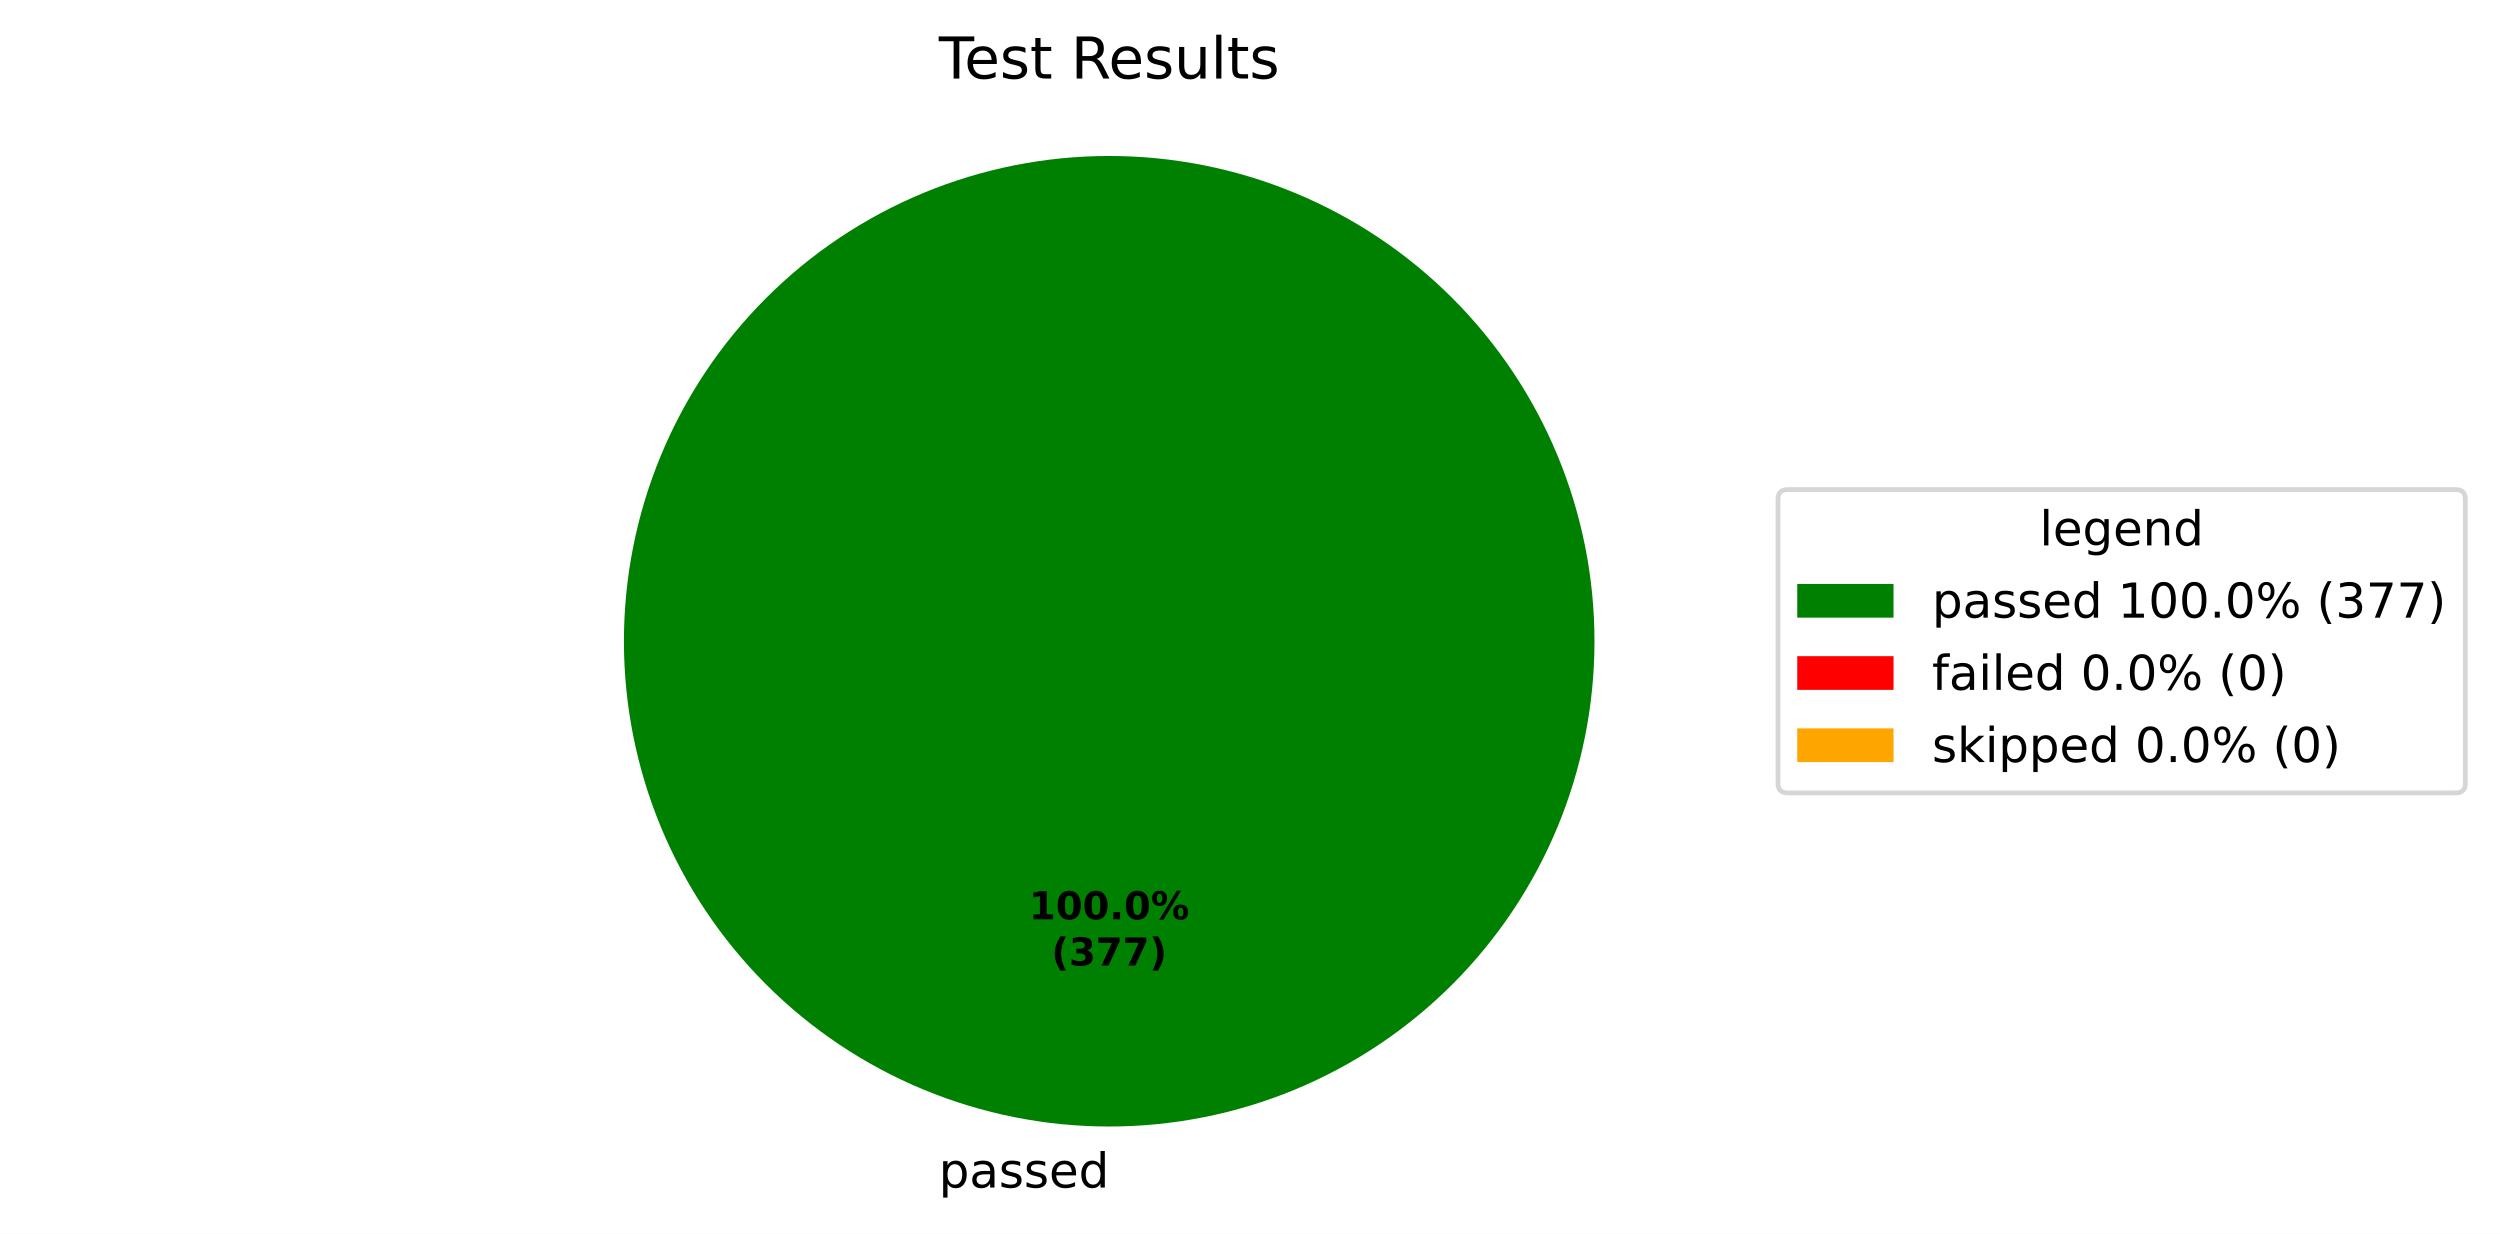
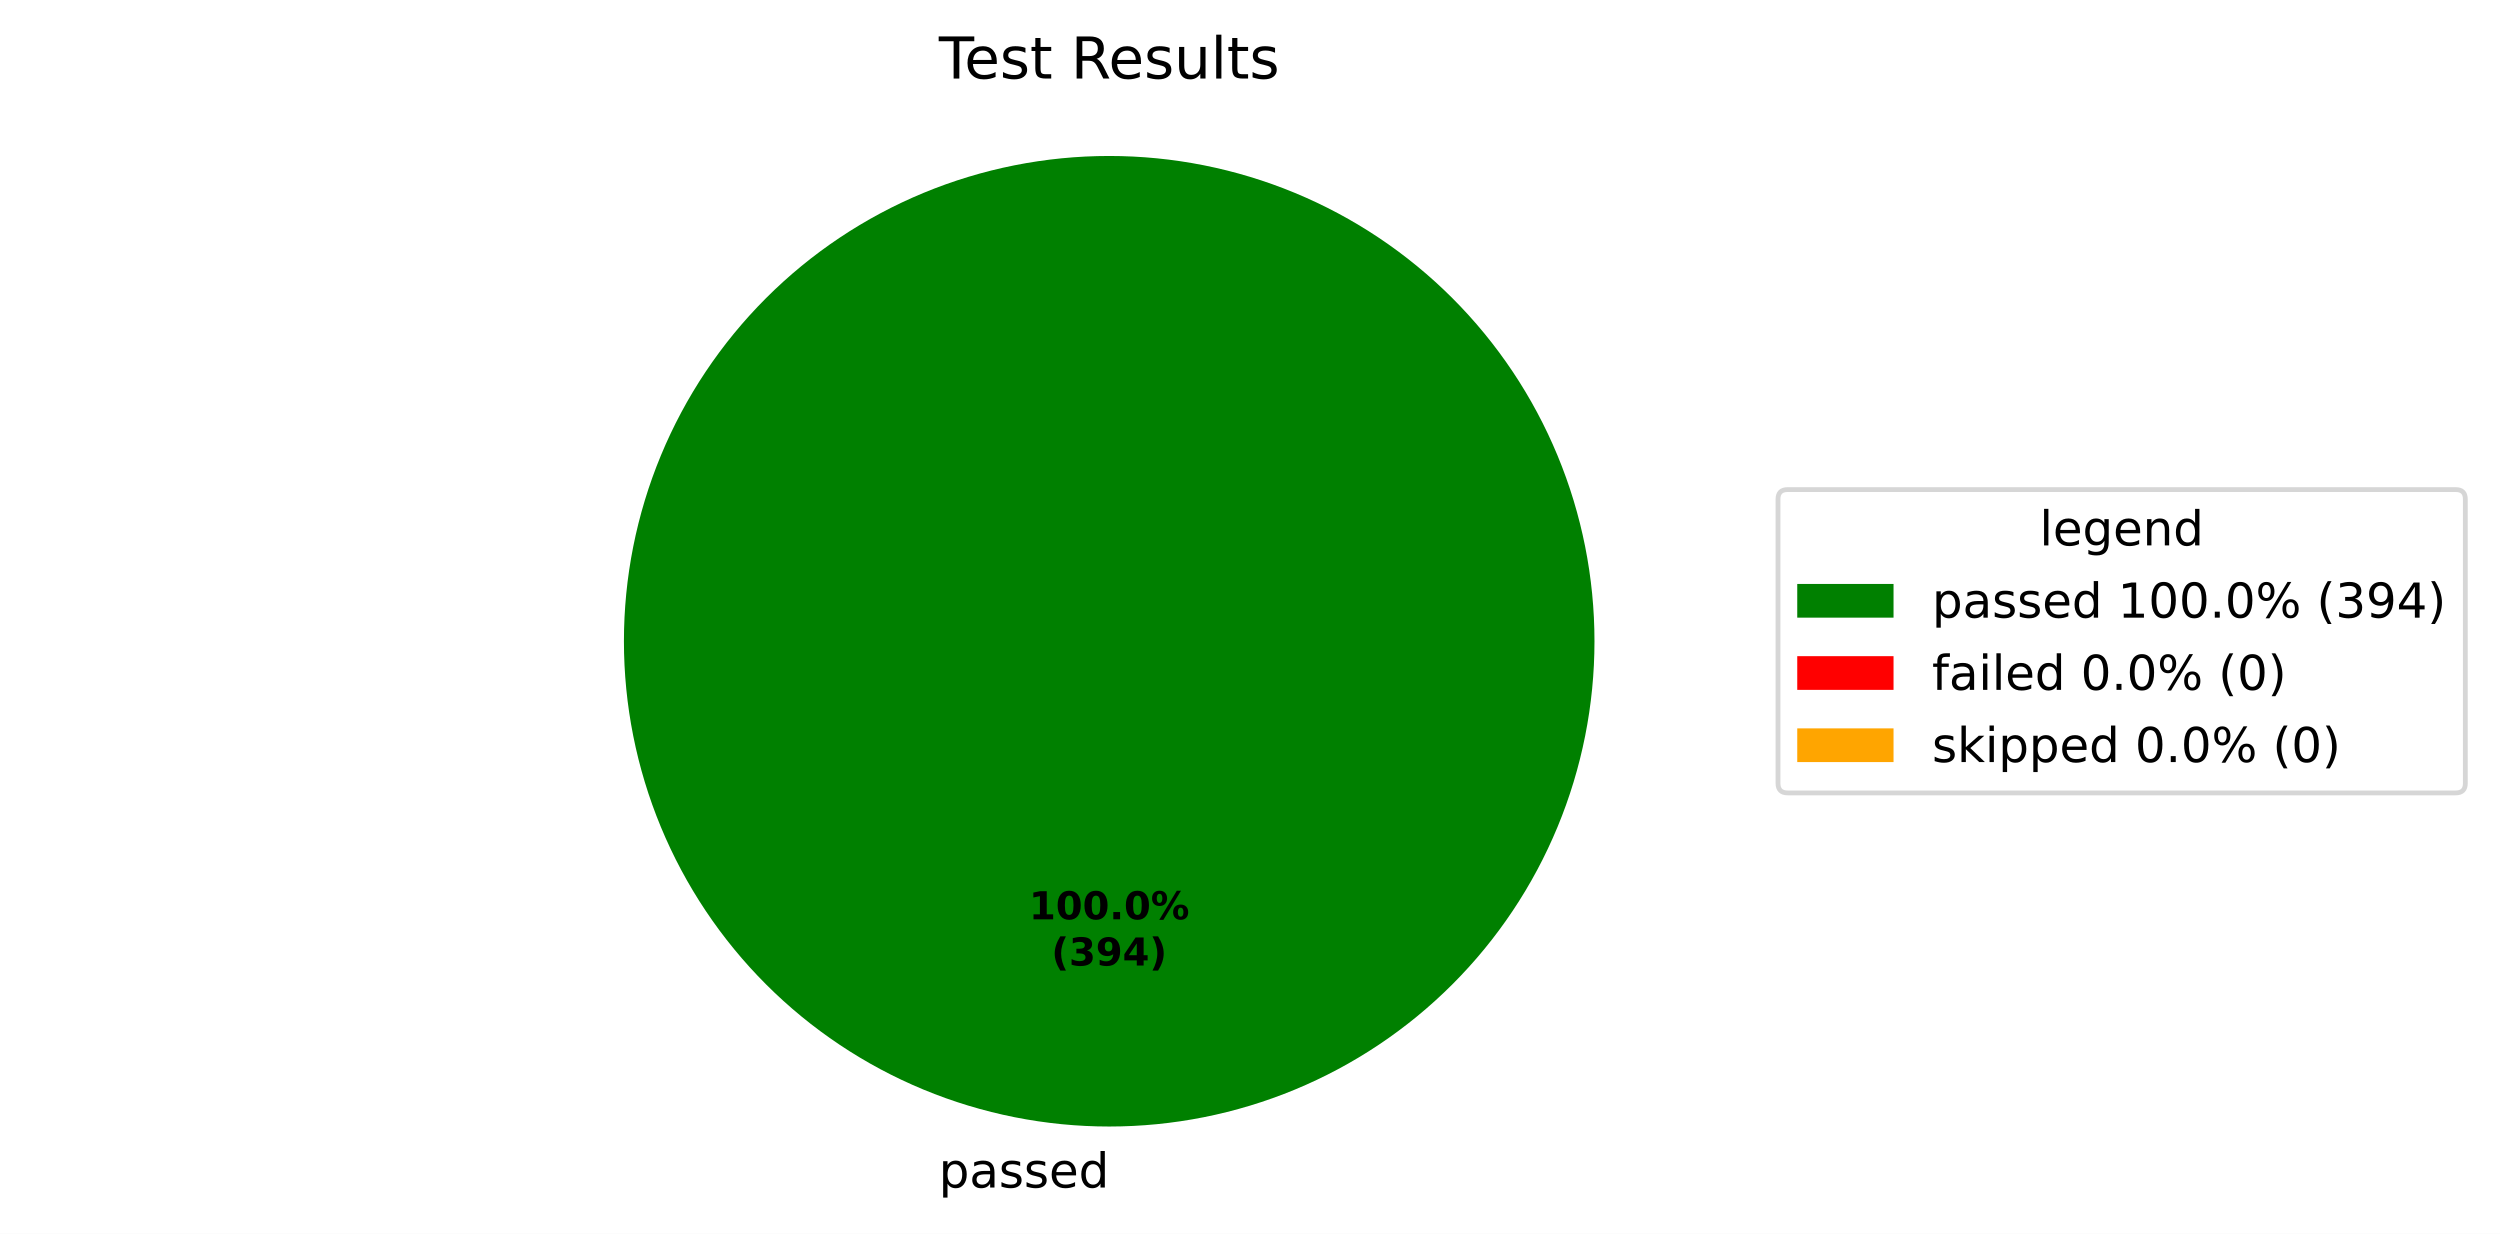
<svg xmlns="http://www.w3.org/2000/svg" xmlns:xlink="http://www.w3.org/1999/xlink" width="519.293pt" height="256.279pt" viewBox="0 0 519.293 256.279" version="1.1">
  <defs>
    <style type="text/css">*{stroke-linejoin: round; stroke-linecap: butt}</style>
  </defs>
  <g id="figure_1">
    <g id="patch_1">
      <path d="M 0 256.279  L 519.293 256.279  L 519.293 0  L 0 0  z " style="fill: #ffffff" />
    </g>
    <g id="axes_1">
      <g id="patch_2">
        <path d="M 331.2 133.198  C 331.2 119.961 328.593 106.853 323.527 94.624  C 318.462 82.394 311.036 71.282 301.676 61.922  C 292.316 52.562 281.204 45.137 268.974 40.071  C 256.745 35.006 243.637 32.398 230.4 32.398  C 217.163 32.398 204.055 35.006 191.826 40.071  C 179.596 45.137 168.484 52.562 159.124 61.922  C 149.764 71.282 142.338 82.394 137.273 94.624  C 132.207 106.853 129.6 119.961 129.6 133.198  C 129.6 146.435 132.207 159.543 137.273 171.773  C 142.338 184.002 149.764 195.115 159.124 204.474  C 168.484 213.834 179.596 221.26 191.826 226.325  C 204.055 231.391 217.163 233.998 230.4 233.998  C 243.637 233.998 256.745 231.391 268.974 226.325  C 281.204 221.26 292.316 213.834 301.676 204.474  C 311.036 195.115 318.462 184.002 323.527 171.773  C 328.593 159.543 331.2 146.435 331.2 133.198  M 230.4 133.198  z " style="fill: #008000" />
      </g>
      <g id="patch_3">
        <path d="M 230.4 32.398  C 230.4 32.398 230.4 32.398 230.4 32.398  L 230.4 133.198  z " style="fill: #ff0000" />
      </g>
      <g id="patch_4">
        <path d="M 230.4 32.398  C 230.4 32.398 230.4 32.398 230.4 32.398  L 230.4 133.198  z " style="fill: #ffa500" />
      </g>
      <g id="matplotlib.axis_1" />
      <g id="matplotlib.axis_2" />
      <g id="text_1">
        <g transform="translate(195.0031 246.6762) scale(0.1 -0.1)">
          <defs>
            <path id="DejaVuSans-53" d="M 1159 525  L 1159 -1331  L 581 -1331  L 581 3500  L 1159 3500  L 1159 2969  Q 1341 3281 1617 3432  Q 1894 3584 2278 3584  Q 2916 3584 3314 3078  Q 3713 2572 3713 1747  Q 3713 922 3314 415  Q 2916 -91 2278 -91  Q 1894 -91 1617 61  Q 1341 213 1159 525  z M 3116 1747  Q 3116 2381 2855 2742  Q 2594 3103 2138 3103  Q 1681 3103 1420 2742  Q 1159 2381 1159 1747  Q 1159 1113 1420 752  Q 1681 391 2138 391  Q 2594 391 2855 752  Q 3116 1113 3116 1747  z " transform="scale(0.015625)" />
            <path id="DejaVuSans-44" d="M 2194 1759  Q 1497 1759 1228 1600  Q 959 1441 959 1056  Q 959 750 1161 570  Q 1363 391 1709 391  Q 2188 391 2477 730  Q 2766 1069 2766 1631  L 2766 1759  L 2194 1759  z M 3341 1997  L 3341 0  L 2766 0  L 2766 531  Q 2569 213 2275 61  Q 1981 -91 1556 -91  Q 1019 -91 701 211  Q 384 513 384 1019  Q 384 1609 779 1909  Q 1175 2209 1959 2209  L 2766 2209  L 2766 2266  Q 2766 2663 2505 2880  Q 2244 3097 1772 3097  Q 1472 3097 1187 3025  Q 903 2953 641 2809  L 641 3341  Q 956 3463 1253 3523  Q 1550 3584 1831 3584  Q 2591 3584 2966 3190  Q 3341 2797 3341 1997  z " transform="scale(0.015625)" />
            <path id="DejaVuSans-56" d="M 2834 3397  L 2834 2853  Q 2591 2978 2328 3040  Q 2066 3103 1784 3103  Q 1356 3103 1142 2972  Q 928 2841 928 2578  Q 928 2378 1081 2264  Q 1234 2150 1697 2047  L 1894 2003  Q 2506 1872 2764 1633  Q 3022 1394 3022 966  Q 3022 478 2636 193  Q 2250 -91 1575 -91  Q 1294 -91 989 -36  Q 684 19 347 128  L 347 722  Q 666 556 975 473  Q 1284 391 1588 391  Q 1994 391 2212 530  Q 2431 669 2431 922  Q 2431 1156 2273 1281  Q 2116 1406 1581 1522  L 1381 1569  Q 847 1681 609 1914  Q 372 2147 372 2553  Q 372 3047 722 3315  Q 1072 3584 1716 3584  Q 2034 3584 2315 3537  Q 2597 3491 2834 3397  z " transform="scale(0.015625)" />
            <path id="DejaVuSans-48" d="M 3597 1894  L 3597 1613  L 953 1613  Q 991 1019 1311 708  Q 1631 397 2203 397  Q 2534 397 2845 478  Q 3156 559 3463 722  L 3463 178  Q 3153 47 2828 -22  Q 2503 -91 2169 -91  Q 1331 -91 842 396  Q 353 884 353 1716  Q 353 2575 817 3079  Q 1281 3584 2069 3584  Q 2775 3584 3186 3129  Q 3597 2675 3597 1894  z M 3022 2063  Q 3016 2534 2758 2815  Q 2500 3097 2075 3097  Q 1594 3097 1305 2825  Q 1016 2553 972 2059  L 3022 2063  z " transform="scale(0.015625)" />
            <path id="DejaVuSans-47" d="M 2906 2969  L 2906 4863  L 3481 4863  L 3481 0  L 2906 0  L 2906 525  Q 2725 213 2448 61  Q 2172 -91 1784 -91  Q 1150 -91 751 415  Q 353 922 353 1747  Q 353 2572 751 3078  Q 1150 3584 1784 3584  Q 2172 3584 2448 3432  Q 2725 3281 2906 2969  z M 947 1747  Q 947 1113 1208 752  Q 1469 391 1925 391  Q 2381 391 2643 752  Q 2906 1113 2906 1747  Q 2906 2381 2643 2742  Q 2381 3103 1925 3103  Q 1469 3103 1208 2742  Q 947 2381 947 1747  z " transform="scale(0.015625)" />
          </defs>
          <use xlink:href="#DejaVuSans-53" />
          <use xlink:href="#DejaVuSans-44" transform="translate(63.48438 0)" />
          <use xlink:href="#DejaVuSans-56" transform="translate(124.7656 0)" />
          <use xlink:href="#DejaVuSans-56" transform="translate(176.8594 0)" />
          <use xlink:href="#DejaVuSans-48" transform="translate(228.9531 0)" />
          <use xlink:href="#DejaVuSans-47" transform="translate(290.4844 0)" />
        </g>
      </g>
      <g id="text_2">
        <g transform="translate(213.74 190.9555) scale(0.08 -0.08)">
          <defs>
            <path id="DejaVuSans-Bold-14" d="M 750 831  L 1813 831  L 1813 3847  L 722 3622  L 722 4441  L 1806 4666  L 2950 4666  L 2950 831  L 4013 831  L 4013 0  L 750 0  L 750 831  z " transform="scale(0.015625)" />
            <path id="DejaVuSans-Bold-13" d="M 2944 2338  Q 2944 3213 2780 3570  Q 2616 3928 2228 3928  Q 1841 3928 1675 3570  Q 1509 3213 1509 2338  Q 1509 1453 1675 1090  Q 1841 728 2228 728  Q 2613 728 2778 1090  Q 2944 1453 2944 2338  z M 4147 2328  Q 4147 1169 3647 539  Q 3147 -91 2228 -91  Q 1306 -91 806 539  Q 306 1169 306 2328  Q 306 3491 806 4120  Q 1306 4750 2228 4750  Q 3147 4750 3647 4120  Q 4147 3491 4147 2328  z " transform="scale(0.015625)" />
            <path id="DejaVuSans-Bold-11" d="M 653 1209  L 1778 1209  L 1778 0  L 653 0  L 653 1209  z " transform="scale(0.015625)" />
            <path id="DejaVuSans-Bold-8" d="M 4959 1925  Q 4738 1925 4616 1733  Q 4494 1541 4494 1184  Q 4494 825 4614 633  Q 4734 441 4959 441  Q 5184 441 5303 633  Q 5422 825 5422 1184  Q 5422 1541 5301 1733  Q 5181 1925 4959 1925  z M 4959 2450  Q 5541 2450 5875 2112  Q 6209 1775 6209 1184  Q 6209 594 5875 251  Q 5541 -91 4959 -91  Q 4378 -91 4042 251  Q 3706 594 3706 1184  Q 3706 1772 4042 2111  Q 4378 2450 4959 2450  z M 2094 -91  L 1403 -91  L 4319 4750  L 5013 4750  L 2094 -91  z M 1453 4750  Q 2034 4750 2367 4411  Q 2700 4072 2700 3481  Q 2700 2891 2367 2550  Q 2034 2209 1453 2209  Q 872 2209 539 2550  Q 206 2891 206 3481  Q 206 4072 539 4411  Q 872 4750 1453 4750  z M 1453 4225  Q 1228 4225 1106 4031  Q 984 3838 984 3481  Q 984 3122 1106 2926  Q 1228 2731 1453 2731  Q 1678 2731 1798 2926  Q 1919 3122 1919 3481  Q 1919 3838 1797 4031  Q 1675 4225 1453 4225  z " transform="scale(0.015625)" />
          </defs>
          <use xlink:href="#DejaVuSans-Bold-14" />
          <use xlink:href="#DejaVuSans-Bold-13" transform="translate(69.57812 0)" />
          <use xlink:href="#DejaVuSans-Bold-13" transform="translate(139.1562 0)" />
          <use xlink:href="#DejaVuSans-Bold-11" transform="translate(208.7344 0)" />
          <use xlink:href="#DejaVuSans-Bold-13" transform="translate(246.7188 0)" />
          <use xlink:href="#DejaVuSans-Bold-8" transform="translate(316.2969 0)" />
        </g>
        <g transform="translate(218.3944 200.557) scale(0.08 -0.08)">
          <defs>
            <path id="DejaVuSans-Bold-b" d="M 2413 -844  L 1484 -844  Q 1006 -72 778 623  Q 550 1319 550 2003  Q 550 2688 779 3389  Q 1009 4091 1484 4856  L 2413 4856  Q 2013 4116 1813 3408  Q 1613 2700 1613 2009  Q 1613 1319 1811 609  Q 2009 -100 2413 -844  z " transform="scale(0.015625)" />
            <path id="DejaVuSans-Bold-16" d="M 2981 2516  Q 3453 2394 3698 2092  Q 3944 1791 3944 1325  Q 3944 631 3412 270  Q 2881 -91 1863 -91  Q 1503 -91 1142 -33  Q 781 25 428 141  L 428 1069  Q 766 900 1098 814  Q 1431 728 1753 728  Q 2231 728 2486 893  Q 2741 1059 2741 1369  Q 2741 1688 2480 1852  Q 2219 2016 1709 2016  L 1228 2016  L 1228 2791  L 1734 2791  Q 2188 2791 2409 2933  Q 2631 3075 2631 3366  Q 2631 3634 2415 3781  Q 2200 3928 1806 3928  Q 1516 3928 1219 3862  Q 922 3797 628 3669  L 628 4550  Q 984 4650 1334 4700  Q 1684 4750 2022 4750  Q 2931 4750 3382 4451  Q 3834 4153 3834 3553  Q 3834 3144 3618 2883  Q 3403 2622 2981 2516  z " transform="scale(0.015625)" />
-             <path id="DejaVuSans-Bold-1a" d="M 428 4666  L 3944 4666  L 3944 3988  L 2125 0  L 953 0  L 2675 3781  L 428 3781  L 428 4666  z " transform="scale(0.015625)" />
+             <path id="DejaVuSans-Bold-1c" d="M 641 103  L 641 966  Q 928 831 1190 764  Q 1453 697 1709 697  Q 2247 697 2547 995  Q 2847 1294 2900 1881  Q 2688 1725 2447 1647  Q 2206 1569 1925 1569  Q 1209 1569 770 1986  Q 331 2403 331 3084  Q 331 3838 820 4291  Q 1309 4744 2131 4744  Q 3044 4744 3544 4128  Q 4044 3513 4044 2388  Q 4044 1231 3459 570  Q 2875 -91 1856 -91  Q 1528 -91 1228 -42  Q 928 6 641 103  z M 2125 2350  Q 2441 2350 2600 2554  Q 2759 2759 2759 3169  Q 2759 3575 2600 3781  Q 2441 3988 2125 3988  Q 1809 3988 1650 3781  Q 1491 3575 1491 3169  Q 1491 2759 1650 2554  Q 1809 2350 2125 2350  z " transform="scale(0.015625)" />
+             <path id="DejaVuSans-Bold-17" d="M 2356 3675  L 1038 1722  L 2356 1722  L 2356 3675  z M 2156 4666  L 3494 4666  L 3494 1722  L 4159 1722  L 4159 850  L 3494 850  L 3494 0  L 2356 0  L 2356 850  L 288 850  L 288 1881  L 2156 4666  z " transform="scale(0.015625)" />
            <path id="DejaVuSans-Bold-c" d="M 513 -844  Q 913 -100 1113 609  Q 1313 1319 1313 2009  Q 1313 2700 1113 3408  Q 913 4116 513 4856  L 1441 4856  Q 1916 4091 2145 3389  Q 2375 2688 2375 2003  Q 2375 1319 2147 623  Q 1919 -72 1441 -844  L 513 -844  z " transform="scale(0.015625)" />
          </defs>
          <use xlink:href="#DejaVuSans-Bold-b" />
          <use xlink:href="#DejaVuSans-Bold-16" transform="translate(45.70312 0)" />
-           <use xlink:href="#DejaVuSans-Bold-1a" transform="translate(115.2812 0)" />
-           <use xlink:href="#DejaVuSans-Bold-1a" transform="translate(184.8594 0)" />
+           <use xlink:href="#DejaVuSans-Bold-1c" transform="translate(115.2812 0)" />
+           <use xlink:href="#DejaVuSans-Bold-17" transform="translate(184.8594 0)" />
          <use xlink:href="#DejaVuSans-Bold-c" transform="translate(254.4375 0)" />
        </g>
      </g>
      <g id="text_3">
        <g transform="translate(195.0131 16.31812) scale(0.12 -0.12)">
          <defs>
            <path id="DejaVuSans-37" d="M -19 4666  L 3928 4666  L 3928 4134  L 2272 4134  L 2272 0  L 1638 0  L 1638 4134  L -19 4134  L -19 4666  z " transform="scale(0.015625)" />
            <path id="DejaVuSans-57" d="M 1172 4494  L 1172 3500  L 2356 3500  L 2356 3053  L 1172 3053  L 1172 1153  Q 1172 725 1289 603  Q 1406 481 1766 481  L 2356 481  L 2356 0  L 1766 0  Q 1100 0 847 248  Q 594 497 594 1153  L 594 3053  L 172 3053  L 172 3500  L 594 3500  L 594 4494  L 1172 4494  z " transform="scale(0.015625)" />
            <path id="DejaVuSans-3" transform="scale(0.015625)" />
            <path id="DejaVuSans-35" d="M 2841 2188  Q 3044 2119 3236 1894  Q 3428 1669 3622 1275  L 4263 0  L 3584 0  L 2988 1197  Q 2756 1666 2539 1819  Q 2322 1972 1947 1972  L 1259 1972  L 1259 0  L 628 0  L 628 4666  L 2053 4666  Q 2853 4666 3247 4331  Q 3641 3997 3641 3322  Q 3641 2881 3436 2590  Q 3231 2300 2841 2188  z M 1259 4147  L 1259 2491  L 2053 2491  Q 2509 2491 2742 2702  Q 2975 2913 2975 3322  Q 2975 3731 2742 3939  Q 2509 4147 2053 4147  L 1259 4147  z " transform="scale(0.015625)" />
            <path id="DejaVuSans-58" d="M 544 1381  L 544 3500  L 1119 3500  L 1119 1403  Q 1119 906 1312 657  Q 1506 409 1894 409  Q 2359 409 2629 706  Q 2900 1003 2900 1516  L 2900 3500  L 3475 3500  L 3475 0  L 2900 0  L 2900 538  Q 2691 219 2414 64  Q 2138 -91 1772 -91  Q 1169 -91 856 284  Q 544 659 544 1381  z M 1991 3584  L 1991 3584  z " transform="scale(0.015625)" />
            <path id="DejaVuSans-4f" d="M 603 4863  L 1178 4863  L 1178 0  L 603 0  L 603 4863  z " transform="scale(0.015625)" />
          </defs>
          <use xlink:href="#DejaVuSans-37" />
          <use xlink:href="#DejaVuSans-48" transform="translate(44.09375 0)" />
          <use xlink:href="#DejaVuSans-56" transform="translate(105.625 0)" />
          <use xlink:href="#DejaVuSans-57" transform="translate(157.7188 0)" />
          <use xlink:href="#DejaVuSans-3" transform="translate(196.9219 0)" />
          <use xlink:href="#DejaVuSans-35" transform="translate(228.7031 0)" />
          <use xlink:href="#DejaVuSans-48" transform="translate(293.7031 0)" />
          <use xlink:href="#DejaVuSans-56" transform="translate(355.2344 0)" />
          <use xlink:href="#DejaVuSans-58" transform="translate(407.3281 0)" />
          <use xlink:href="#DejaVuSans-4f" transform="translate(470.7031 0)" />
          <use xlink:href="#DejaVuSans-57" transform="translate(498.4844 0)" />
          <use xlink:href="#DejaVuSans-56" transform="translate(537.6875 0)" />
        </g>
      </g>
      <g id="legend_1">
        <g id="patch_5">
          <path d="M 371.32 164.7  L 510.093 164.7  Q 512.093 164.7 512.093 162.7  L 512.093 103.697  Q 512.093 101.697 510.093 101.697  L 371.32 101.697  Q 369.32 101.697 369.32 103.697  L 369.32 162.7  Q 369.32 164.7 371.32 164.7  z " style="fill: #ffffff; opacity: 0.8; stroke: #cccccc; stroke-linejoin: miter" />
        </g>
        <g id="text_4">
          <g transform="translate(423.6473 113.295) scale(0.1 -0.1)">
            <defs>
              <path id="DejaVuSans-4a" d="M 2906 1791  Q 2906 2416 2648 2759  Q 2391 3103 1925 3103  Q 1463 3103 1205 2759  Q 947 2416 947 1791  Q 947 1169 1205 825  Q 1463 481 1925 481  Q 2391 481 2648 825  Q 2906 1169 2906 1791  z M 3481 434  Q 3481 -459 3084 -895  Q 2688 -1331 1869 -1331  Q 1566 -1331 1297 -1286  Q 1028 -1241 775 -1147  L 775 -588  Q 1028 -725 1275 -790  Q 1522 -856 1778 -856  Q 2344 -856 2625 -561  Q 2906 -266 2906 331  L 2906 616  Q 2728 306 2450 153  Q 2172 0 1784 0  Q 1141 0 747 490  Q 353 981 353 1791  Q 353 2603 747 3093  Q 1141 3584 1784 3584  Q 2172 3584 2450 3431  Q 2728 3278 2906 2969  L 2906 3500  L 3481 3500  L 3481 434  z " transform="scale(0.015625)" />
              <path id="DejaVuSans-51" d="M 3513 2113  L 3513 0  L 2938 0  L 2938 2094  Q 2938 2591 2744 2837  Q 2550 3084 2163 3084  Q 1697 3084 1428 2787  Q 1159 2491 1159 1978  L 1159 0  L 581 0  L 581 3500  L 1159 3500  L 1159 2956  Q 1366 3272 1645 3428  Q 1925 3584 2291 3584  Q 2894 3584 3203 3211  Q 3513 2838 3513 2113  z " transform="scale(0.015625)" />
            </defs>
            <use xlink:href="#DejaVuSans-4f" />
            <use xlink:href="#DejaVuSans-48" transform="translate(27.78125 0)" />
            <use xlink:href="#DejaVuSans-4a" transform="translate(89.3125 0)" />
            <use xlink:href="#DejaVuSans-48" transform="translate(152.7969 0)" />
            <use xlink:href="#DejaVuSans-51" transform="translate(214.3281 0)" />
            <use xlink:href="#DejaVuSans-47" transform="translate(277.7031 0)" />
          </g>
        </g>
        <g id="patch_6">
          <path d="M 373.32 128.296  L 393.32 128.296  L 393.32 121.296  L 373.32 121.296  z " style="fill: #008000" />
        </g>
        <g id="text_5">
          <g transform="translate(401.32 128.2958) scale(0.1 -0.1)">
            <defs>
              <path id="DejaVuSans-14" d="M 794 531  L 1825 531  L 1825 4091  L 703 3866  L 703 4441  L 1819 4666  L 2450 4666  L 2450 531  L 3481 531  L 3481 0  L 794 0  L 794 531  z " transform="scale(0.015625)" />
              <path id="DejaVuSans-13" d="M 2034 4250  Q 1547 4250 1301 3770  Q 1056 3291 1056 2328  Q 1056 1369 1301 889  Q 1547 409 2034 409  Q 2525 409 2770 889  Q 3016 1369 3016 2328  Q 3016 3291 2770 3770  Q 2525 4250 2034 4250  z M 2034 4750  Q 2819 4750 3233 4129  Q 3647 3509 3647 2328  Q 3647 1150 3233 529  Q 2819 -91 2034 -91  Q 1250 -91 836 529  Q 422 1150 422 2328  Q 422 3509 836 4129  Q 1250 4750 2034 4750  z " transform="scale(0.015625)" />
              <path id="DejaVuSans-11" d="M 684 794  L 1344 794  L 1344 0  L 684 0  L 684 794  z " transform="scale(0.015625)" />
              <path id="DejaVuSans-8" d="M 4653 2053  Q 4381 2053 4226 1822  Q 4072 1591 4072 1178  Q 4072 772 4226 539  Q 4381 306 4653 306  Q 4919 306 5073 539  Q 5228 772 5228 1178  Q 5228 1588 5073 1820  Q 4919 2053 4653 2053  z M 4653 2450  Q 5147 2450 5437 2106  Q 5728 1763 5728 1178  Q 5728 594 5436 251  Q 5144 -91 4653 -91  Q 4153 -91 3862 251  Q 3572 594 3572 1178  Q 3572 1766 3864 2108  Q 4156 2450 4653 2450  z M 1428 4353  Q 1159 4353 1004 4120  Q 850 3888 850 3481  Q 850 3069 1003 2837  Q 1156 2606 1428 2606  Q 1700 2606 1854 2837  Q 2009 3069 2009 3481  Q 2009 3884 1853 4118  Q 1697 4353 1428 4353  z M 4250 4750  L 4750 4750  L 1831 -91  L 1331 -91  L 4250 4750  z M 1428 4750  Q 1922 4750 2215 4408  Q 2509 4066 2509 3481  Q 2509 2891 2217 2550  Q 1925 2209 1428 2209  Q 931 2209 642 2551  Q 353 2894 353 3481  Q 353 4063 643 4406  Q 934 4750 1428 4750  z " transform="scale(0.015625)" />
              <path id="DejaVuSans-b" d="M 1984 4856  Q 1566 4138 1362 3434  Q 1159 2731 1159 2009  Q 1159 1288 1364 580  Q 1569 -128 1984 -844  L 1484 -844  Q 1016 -109 783 600  Q 550 1309 550 2009  Q 550 2706 781 3412  Q 1013 4119 1484 4856  L 1984 4856  z " transform="scale(0.015625)" />
              <path id="DejaVuSans-16" d="M 2597 2516  Q 3050 2419 3304 2112  Q 3559 1806 3559 1356  Q 3559 666 3084 287  Q 2609 -91 1734 -91  Q 1441 -91 1130 -33  Q 819 25 488 141  L 488 750  Q 750 597 1062 519  Q 1375 441 1716 441  Q 2309 441 2620 675  Q 2931 909 2931 1356  Q 2931 1769 2642 2001  Q 2353 2234 1838 2234  L 1294 2234  L 1294 2753  L 1863 2753  Q 2328 2753 2575 2939  Q 2822 3125 2822 3475  Q 2822 3834 2567 4026  Q 2313 4219 1838 4219  Q 1578 4219 1281 4162  Q 984 4106 628 3988  L 628 4550  Q 988 4650 1302 4700  Q 1616 4750 1894 4750  Q 2613 4750 3031 4423  Q 3450 4097 3450 3541  Q 3450 3153 3228 2886  Q 3006 2619 2597 2516  z " transform="scale(0.015625)" />
-               <path id="DejaVuSans-1a" d="M 525 4666  L 3525 4666  L 3525 4397  L 1831 0  L 1172 0  L 2766 4134  L 525 4134  L 525 4666  z " transform="scale(0.015625)" />
+               <path id="DejaVuSans-1c" d="M 703 97  L 703 672  Q 941 559 1184 500  Q 1428 441 1663 441  Q 2288 441 2617 861  Q 2947 1281 2994 2138  Q 2813 1869 2534 1725  Q 2256 1581 1919 1581  Q 1219 1581 811 2004  Q 403 2428 403 3163  Q 403 3881 828 4315  Q 1253 4750 1959 4750  Q 2769 4750 3195 4129  Q 3622 3509 3622 2328  Q 3622 1225 3098 567  Q 2575 -91 1691 -91  Q 1453 -91 1209 -44  Q 966 3 703 97  z M 1959 2075  Q 2384 2075 2632 2365  Q 2881 2656 2881 3163  Q 2881 3666 2632 3958  Q 2384 4250 1959 4250  Q 1534 4250 1286 3958  Q 1038 3666 1038 3163  Q 1038 2656 1286 2365  Q 1534 2075 1959 2075  z " transform="scale(0.015625)" />
+               <path id="DejaVuSans-17" d="M 2419 4116  L 825 1625  L 2419 1625  L 2419 4116  z M 2253 4666  L 3047 4666  L 3047 1625  L 3713 1625  L 3713 1100  L 3047 1100  L 3047 0  L 2419 0  L 2419 1100  L 313 1100  L 313 1709  L 2253 4666  z " transform="scale(0.015625)" />
              <path id="DejaVuSans-c" d="M 513 4856  L 1013 4856  Q 1481 4119 1714 3412  Q 1947 2706 1947 2009  Q 1947 1309 1714 600  Q 1481 -109 1013 -844  L 513 -844  Q 928 -128 1133 580  Q 1338 1288 1338 2009  Q 1338 2731 1133 3434  Q 928 4138 513 4856  z " transform="scale(0.015625)" />
            </defs>
            <use xlink:href="#DejaVuSans-53" />
            <use xlink:href="#DejaVuSans-44" transform="translate(63.48438 0)" />
            <use xlink:href="#DejaVuSans-56" transform="translate(124.7656 0)" />
            <use xlink:href="#DejaVuSans-56" transform="translate(176.8594 0)" />
            <use xlink:href="#DejaVuSans-48" transform="translate(228.9531 0)" />
            <use xlink:href="#DejaVuSans-47" transform="translate(290.4844 0)" />
            <use xlink:href="#DejaVuSans-3" transform="translate(353.9688 0)" />
            <use xlink:href="#DejaVuSans-14" transform="translate(385.75 0)" />
            <use xlink:href="#DejaVuSans-13" transform="translate(449.375 0)" />
            <use xlink:href="#DejaVuSans-13" transform="translate(513 0)" />
            <use xlink:href="#DejaVuSans-11" transform="translate(576.625 0)" />
            <use xlink:href="#DejaVuSans-13" transform="translate(608.4062 0)" />
            <use xlink:href="#DejaVuSans-8" transform="translate(672.0312 0)" />
            <use xlink:href="#DejaVuSans-3" transform="translate(767.0469 0)" />
            <use xlink:href="#DejaVuSans-b" transform="translate(798.8281 0)" />
            <use xlink:href="#DejaVuSans-16" transform="translate(837.8438 0)" />
-             <use xlink:href="#DejaVuSans-1a" transform="translate(901.4688 0)" />
-             <use xlink:href="#DejaVuSans-1a" transform="translate(965.0938 0)" />
+             <use xlink:href="#DejaVuSans-1c" transform="translate(901.4688 0)" />
+             <use xlink:href="#DejaVuSans-17" transform="translate(965.0938 0)" />
            <use xlink:href="#DejaVuSans-c" transform="translate(1028.719 0)" />
          </g>
        </g>
        <g id="patch_7">
          <path d="M 373.32 143.297  L 393.32 143.297  L 393.32 136.297  L 373.32 136.297  z " style="fill: #ff0000" />
        </g>
        <g id="text_6">
          <g transform="translate(401.32 143.2966) scale(0.1 -0.1)">
            <defs>
              <path id="DejaVuSans-49" d="M 2375 4863  L 2375 4384  L 1825 4384  Q 1516 4384 1395 4259  Q 1275 4134 1275 3809  L 1275 3500  L 2222 3500  L 2222 3053  L 1275 3053  L 1275 0  L 697 0  L 697 3053  L 147 3053  L 147 3500  L 697 3500  L 697 3744  Q 697 4328 969 4595  Q 1241 4863 1831 4863  L 2375 4863  z " transform="scale(0.015625)" />
              <path id="DejaVuSans-4c" d="M 603 3500  L 1178 3500  L 1178 0  L 603 0  L 603 3500  z M 603 4863  L 1178 4863  L 1178 4134  L 603 4134  L 603 4863  z " transform="scale(0.015625)" />
            </defs>
            <use xlink:href="#DejaVuSans-49" />
            <use xlink:href="#DejaVuSans-44" transform="translate(35.20312 0)" />
            <use xlink:href="#DejaVuSans-4c" transform="translate(96.48438 0)" />
            <use xlink:href="#DejaVuSans-4f" transform="translate(124.2656 0)" />
            <use xlink:href="#DejaVuSans-48" transform="translate(152.0469 0)" />
            <use xlink:href="#DejaVuSans-47" transform="translate(213.5781 0)" />
            <use xlink:href="#DejaVuSans-3" transform="translate(277.0625 0)" />
            <use xlink:href="#DejaVuSans-13" transform="translate(308.8438 0)" />
            <use xlink:href="#DejaVuSans-11" transform="translate(372.4688 0)" />
            <use xlink:href="#DejaVuSans-13" transform="translate(404.25 0)" />
            <use xlink:href="#DejaVuSans-8" transform="translate(467.875 0)" />
            <use xlink:href="#DejaVuSans-3" transform="translate(562.8906 0)" />
            <use xlink:href="#DejaVuSans-b" transform="translate(594.6719 0)" />
            <use xlink:href="#DejaVuSans-13" transform="translate(633.6875 0)" />
            <use xlink:href="#DejaVuSans-c" transform="translate(697.3125 0)" />
          </g>
        </g>
        <g id="patch_8">
          <path d="M 373.32 158.297  L 393.32 158.297  L 393.32 151.297  L 373.32 151.297  z " style="fill: #ffa500" />
        </g>
        <g id="text_7">
          <g transform="translate(401.32 158.2973) scale(0.1 -0.1)">
            <defs>
              <path id="DejaVuSans-4e" d="M 581 4863  L 1159 4863  L 1159 1991  L 2875 3500  L 3609 3500  L 1753 1863  L 3688 0  L 2938 0  L 1159 1709  L 1159 0  L 581 0  L 581 4863  z " transform="scale(0.015625)" />
            </defs>
            <use xlink:href="#DejaVuSans-56" />
            <use xlink:href="#DejaVuSans-4e" transform="translate(52.09375 0)" />
            <use xlink:href="#DejaVuSans-4c" transform="translate(110 0)" />
            <use xlink:href="#DejaVuSans-53" transform="translate(137.7812 0)" />
            <use xlink:href="#DejaVuSans-53" transform="translate(201.2656 0)" />
            <use xlink:href="#DejaVuSans-48" transform="translate(264.75 0)" />
            <use xlink:href="#DejaVuSans-47" transform="translate(326.2812 0)" />
            <use xlink:href="#DejaVuSans-3" transform="translate(389.7656 0)" />
            <use xlink:href="#DejaVuSans-13" transform="translate(421.5469 0)" />
            <use xlink:href="#DejaVuSans-11" transform="translate(485.1719 0)" />
            <use xlink:href="#DejaVuSans-13" transform="translate(516.9531 0)" />
            <use xlink:href="#DejaVuSans-8" transform="translate(580.5781 0)" />
            <use xlink:href="#DejaVuSans-3" transform="translate(675.5938 0)" />
            <use xlink:href="#DejaVuSans-b" transform="translate(707.375 0)" />
            <use xlink:href="#DejaVuSans-13" transform="translate(746.3906 0)" />
            <use xlink:href="#DejaVuSans-c" transform="translate(810.0156 0)" />
          </g>
        </g>
      </g>
    </g>
  </g>
</svg>
